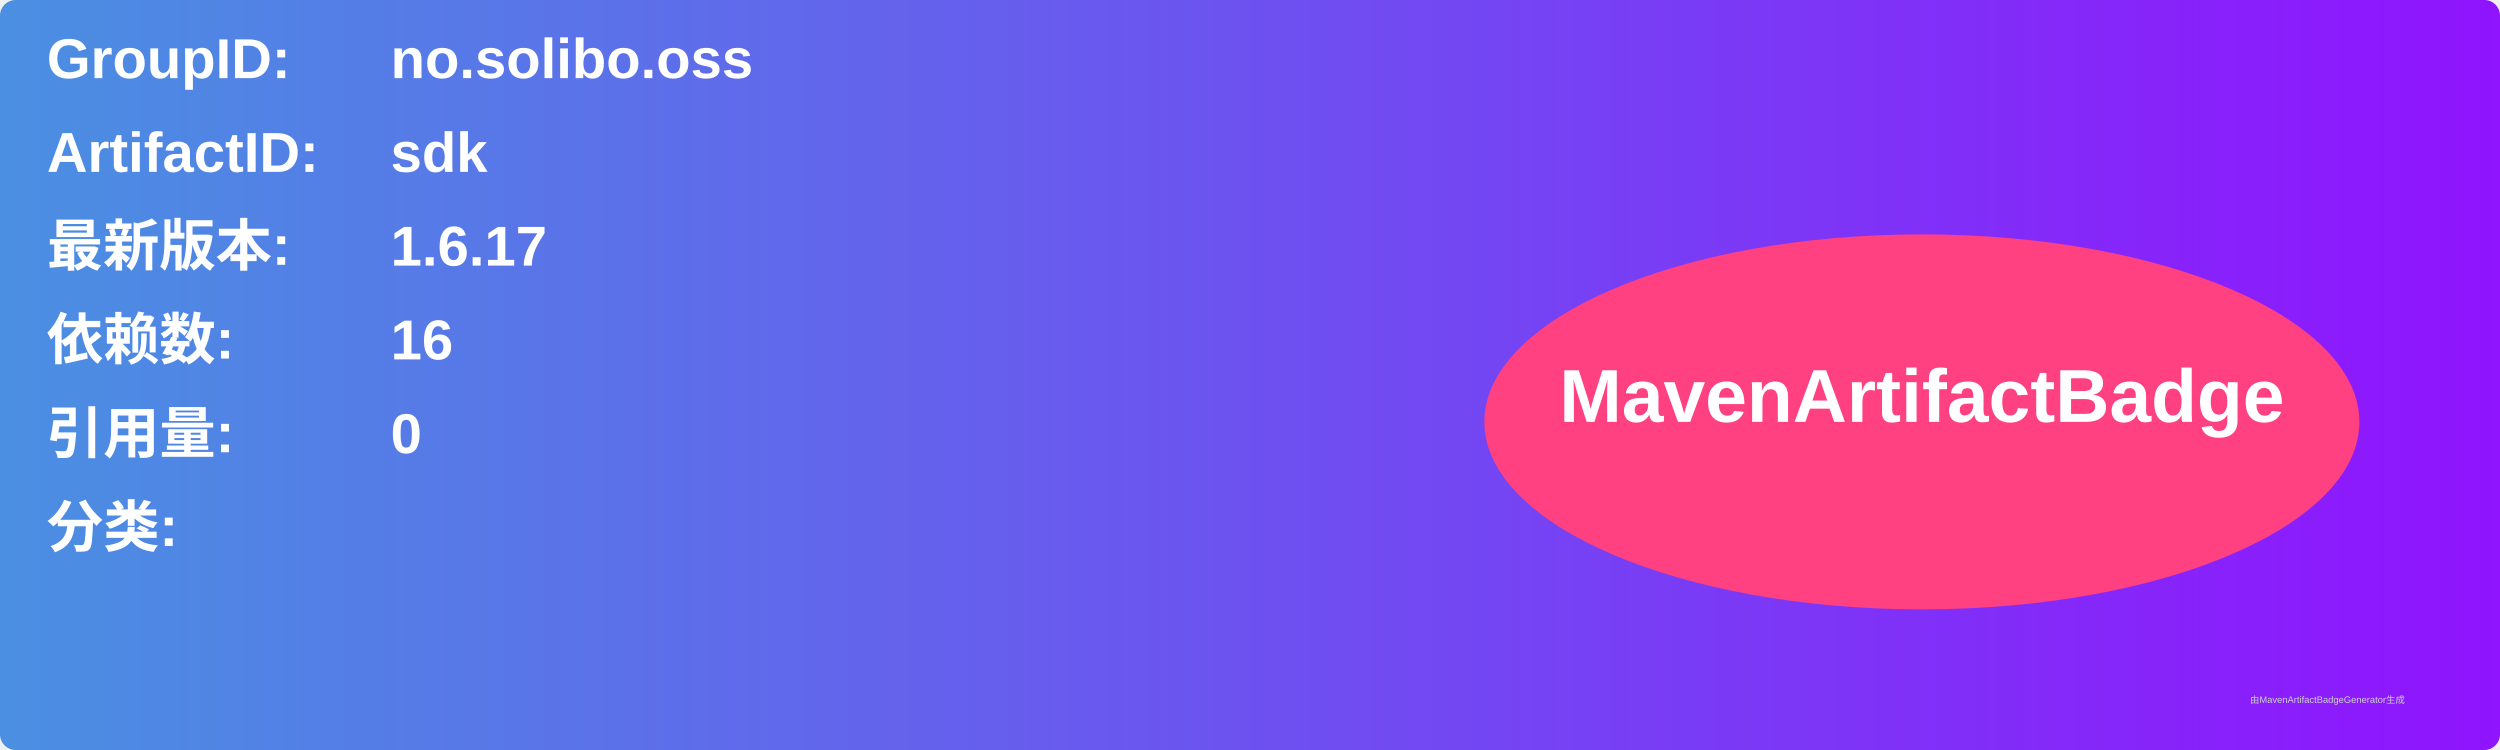
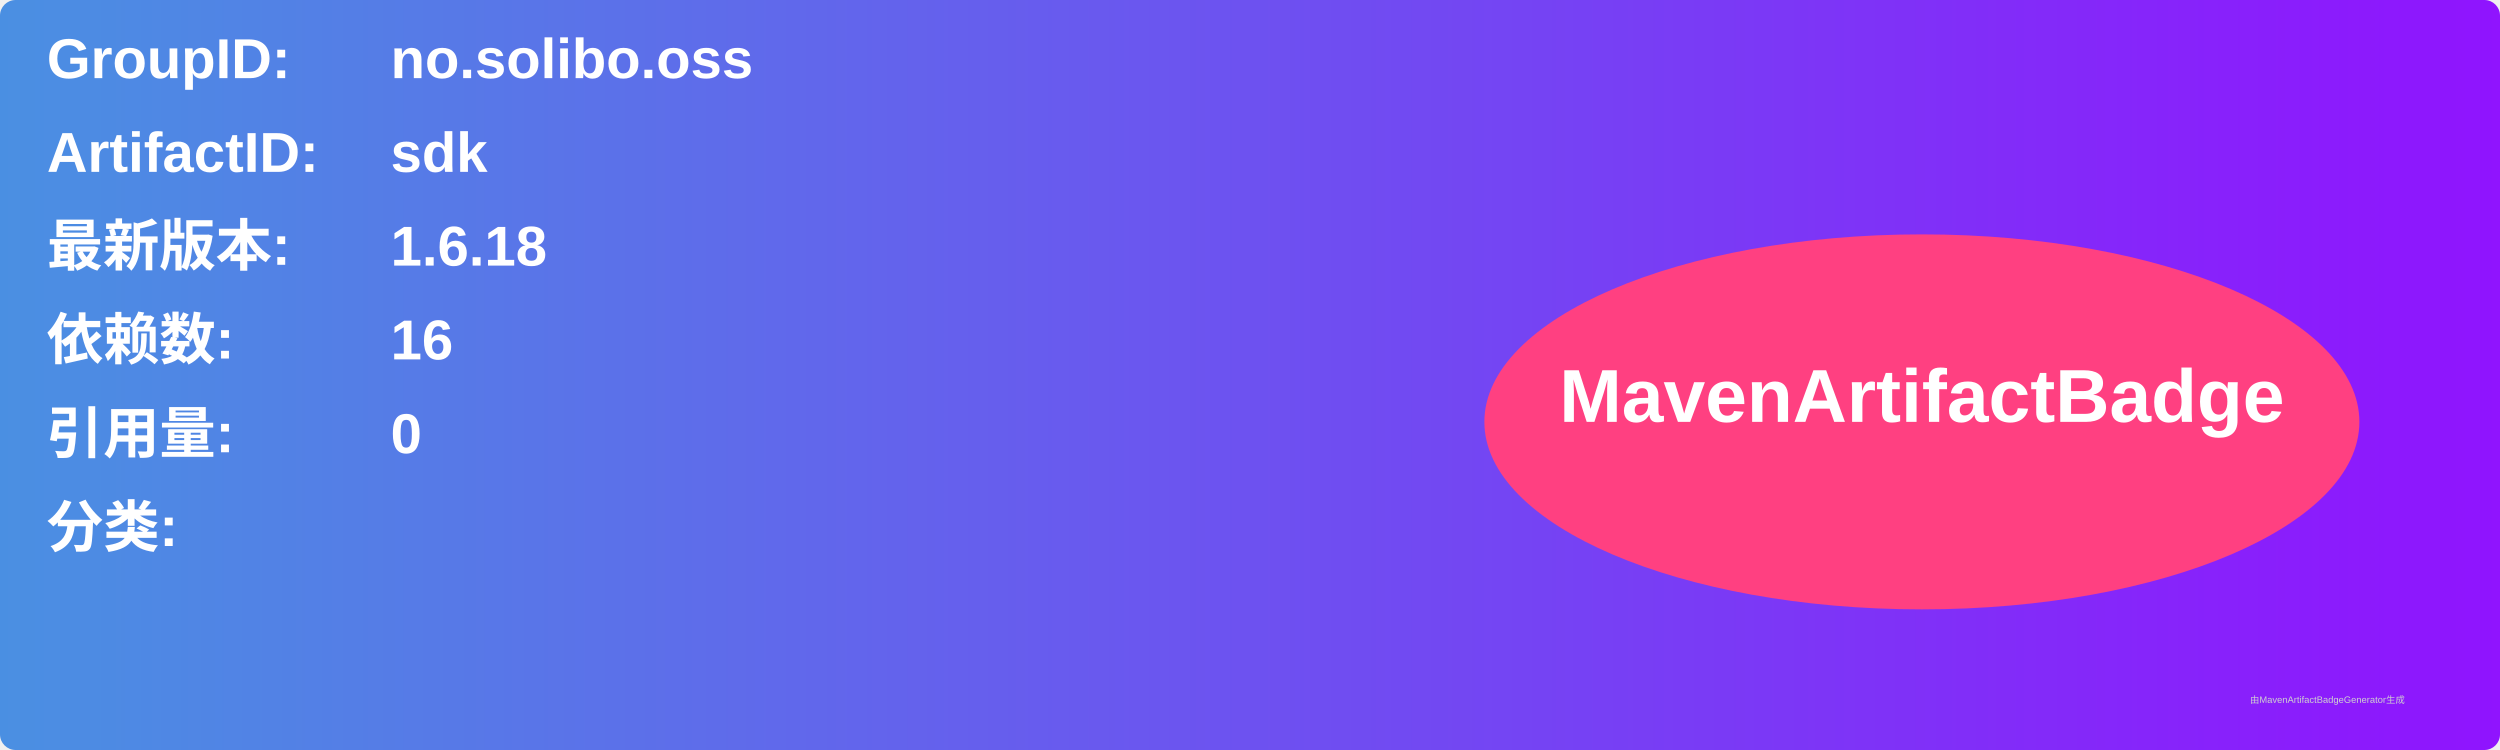
<svg xmlns="http://www.w3.org/2000/svg" width="800" height="240" viewBox="0 0 800 240">
  <linearGradient id="grad" x1="0%" y1="0%" x2="100%" y2="0%">
    <stop offset="0%" stop-color="#4a90e2" />
    <stop offset="100%" stop-color="#9013fe" />
  </linearGradient>
  <rect width="100%" height="100%" rx="5" ry="5" fill="url(#grad)" />
  <g transform="translate(15, 15)">
    <text x="0" y="10" font-family="Arial" font-size="18" fill="white" font-weight="bold" width="260">GroupID:</text>
    <text x="110" y="10" font-family="Arial" font-size="18" fill="white" font-weight="bold" width="460">no.solibo.oss</text>
    <text x="0" y="40" font-family="Arial" font-size="18" fill="white" font-weight="bold" width="260">ArtifactID:</text>
    <text x="110" y="40" font-family="Arial" font-size="18" fill="white" font-weight="bold" width="460">sdk</text>
    <text x="0" y="70" font-family="Arial" font-size="18" fill="white" font-weight="bold">最新版本:</text>
    <text x="110" y="70" font-family="Arial" font-size="18" fill="white" font-weight="bold">
-       <tspan font-weight="bold">1.6.17</tspan>
+       <tspan font-weight="bold">1.6.18</tspan>
    </text>
    <text x="0" y="100" font-family="Arial" font-size="18" fill="white" font-weight="bold">依赖数: </text>
    <text x="110" y="100" font-family="Arial" font-size="18" fill="white">
      <tspan font-weight="bold">16</tspan>
    </text>
    <text x="0" y="130" font-family="Arial" font-size="18" fill="white" font-weight="bold">引用量: </text>
    <text x="110" y="130" font-family="Arial" font-size="18" fill="white">
      <tspan font-weight="bold">0</tspan>
    </text>
    <text x="0" y="160" font-family="Arial" font-size="18" fill="white" font-weight="bold">分类:</text>
    <text x="10" y="190" font-family="Arial" font-size="10" fill="white">
      <tspan font-weight="bold" />
    </text>
    <ellipse cx="600" cy="120" rx="140" ry="60" fill="#ff4081" />
    <text x="600" y="120" text-anchor="middle" font-family="Arial" font-size="24" fill="white" font-weight="bold">MavenArtifactBadge</text>
  </g>
  <text x="720" y="225" font-family="Arial" font-size="3" fill="#d0d0d0">由MavenArtifactBadgeGenerator生成</text>
</svg>
